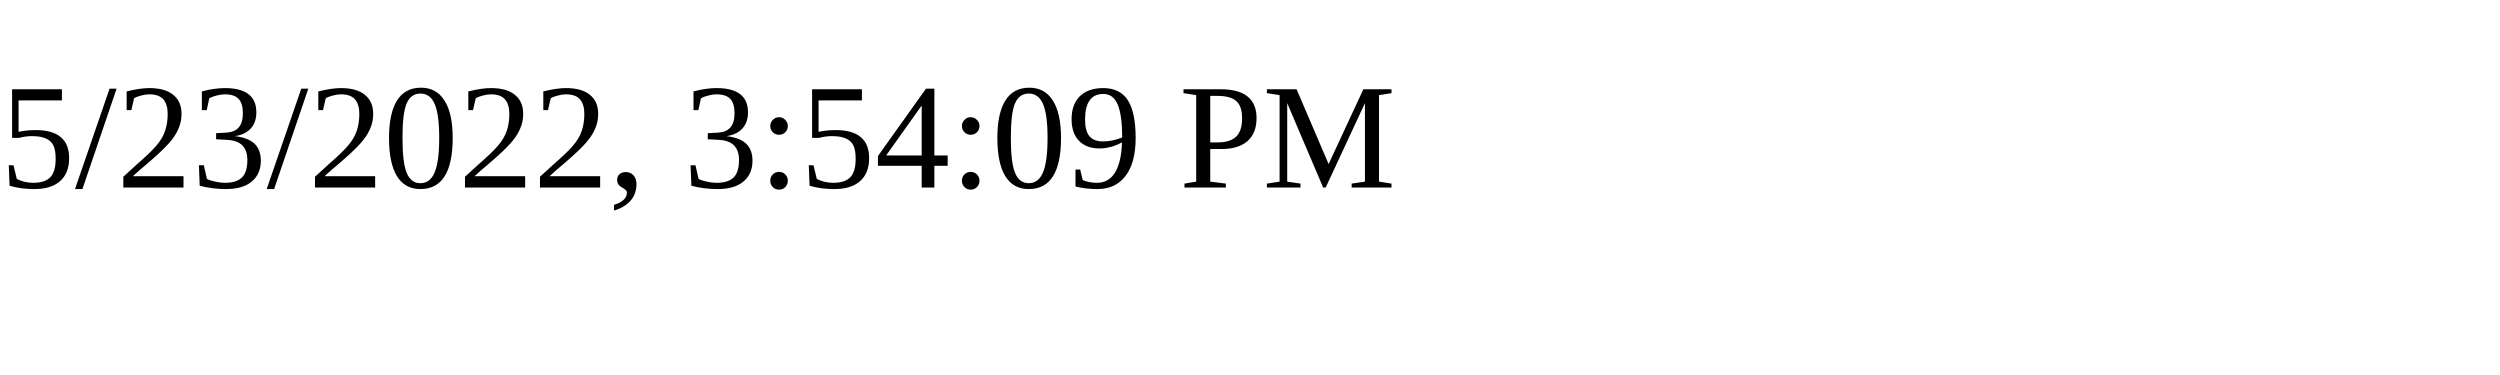
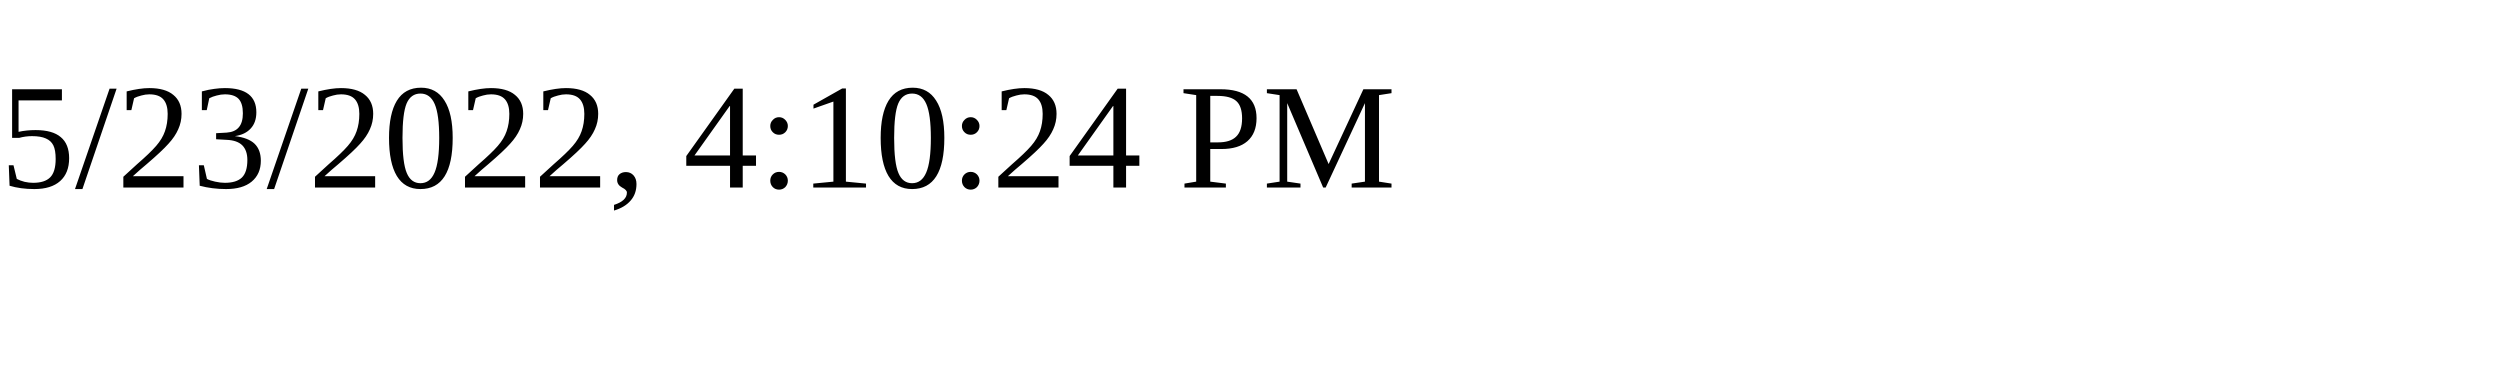
<svg xmlns="http://www.w3.org/2000/svg" height="30" width="200">
-   <text x="0" y="15">5/23/2022, 3:54:09 PM</text>
+   <text x="0" y="15">5/23/2022, 4:10:24 PM</text>
</svg>
